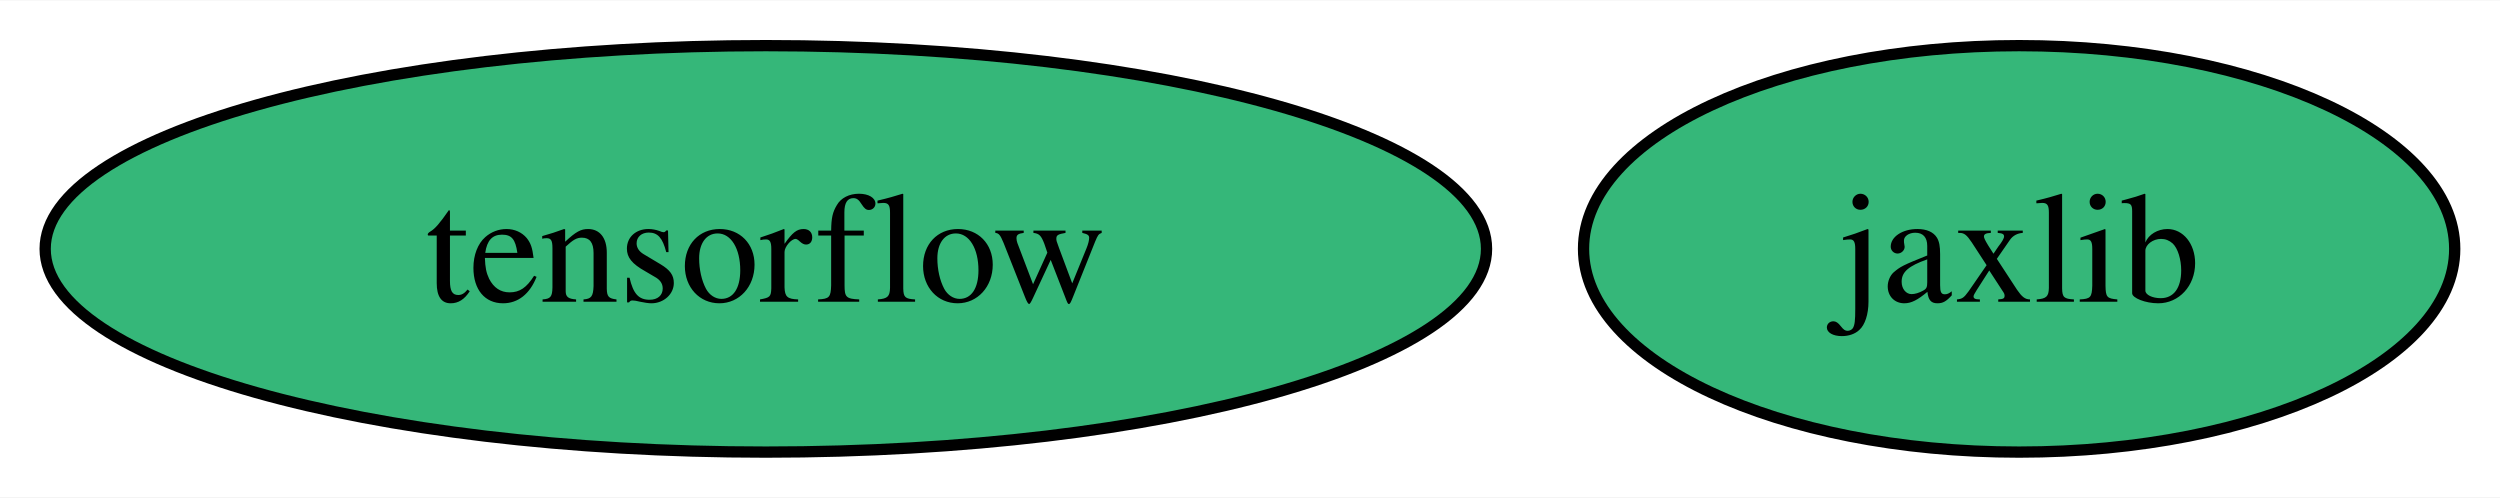
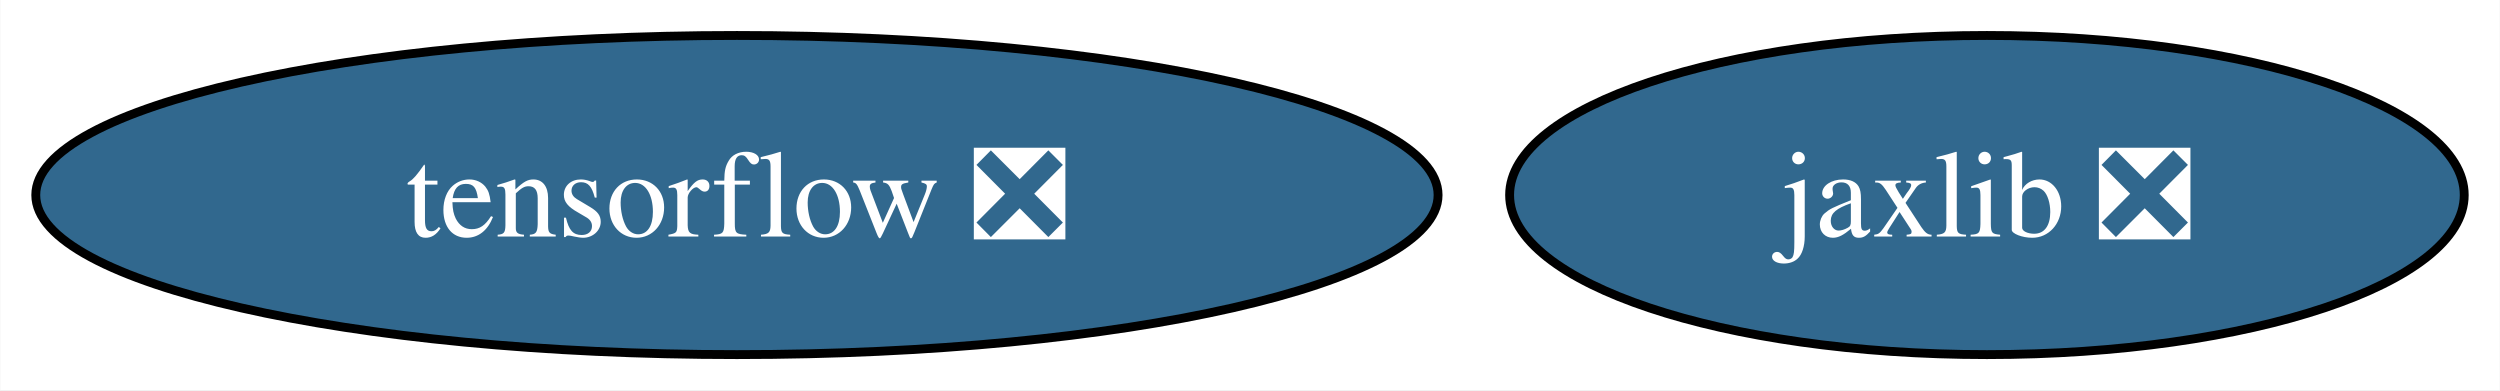
- <svg xmlns="http://www.w3.org/2000/svg" xmlns:xlink="http://www.w3.org/1999/xlink" width="221pt" height="44pt" viewBox="0.00 0.00 221.42 44.00">
+ <svg xmlns="http://www.w3.org/2000/svg" xmlns:xlink="http://www.w3.org/1999/xlink" width="282pt" height="44pt" viewBox="0.00 0.00 281.93 44.00">
  <g id="graph0" class="graph" transform="scale(1 1) rotate(0) translate(4 40)">
-     <polygon fill="white" stroke="none" points="-4,4 -4,-40 217.42,-40 217.42,4 -4,4" />
+     <polygon fill="white" stroke="none" points="-4,4 -4,-40 277.93,-40 277.93,4 -4,4" />
    <g id="node1" class="node">
      <g id="a_node1">
-         <a xlink:href="https://github.com/conda-forge/tensorflow-feedstock" xlink:title="tensorflow">
-           <ellipse fill="#35b779" stroke="black" cx="63.83" cy="-18" rx="63.83" ry="18" />
-           <text text-anchor="middle" x="63.83" y="-13.32" font-family="Times,serif" font-size="14.00">tensorflow</text>
+         <a xlink:href="https://github.com/conda-forge/tensorflow-feedstock/pull/320" xlink:title="tensorflow ❎">
+           <ellipse fill="#31688e" stroke="black" cx="79.09" cy="-18" rx="79.09" ry="18" />
+           <text text-anchor="middle" x="79.09" y="-13.32" font-family="Times,serif" font-size="14.00" fill="white">tensorflow ❎</text>
        </a>
      </g>
    </g>
    <g id="node2" class="node">
      <g id="a_node2">
-         <a xlink:href="https://github.com/conda-forge/jaxlib-feedstock" xlink:title="jaxlib">
-           <ellipse fill="#35b779" stroke="black" cx="174.83" cy="-18" rx="38.58" ry="18" />
-           <text text-anchor="middle" x="174.83" y="-13.32" font-family="Times,serif" font-size="14.00">jaxlib</text>
+         <a xlink:href="https://github.com/conda-forge/jaxlib-feedstock/pull/178" xlink:title="jaxlib ❎">
+           <ellipse fill="#31688e" stroke="black" cx="220.09" cy="-18" rx="53.84" ry="18" />
+           <text text-anchor="middle" x="220.09" y="-13.32" font-family="Times,serif" font-size="14.00" fill="white">jaxlib ❎</text>
        </a>
      </g>
    </g>
  </g>
</svg>
